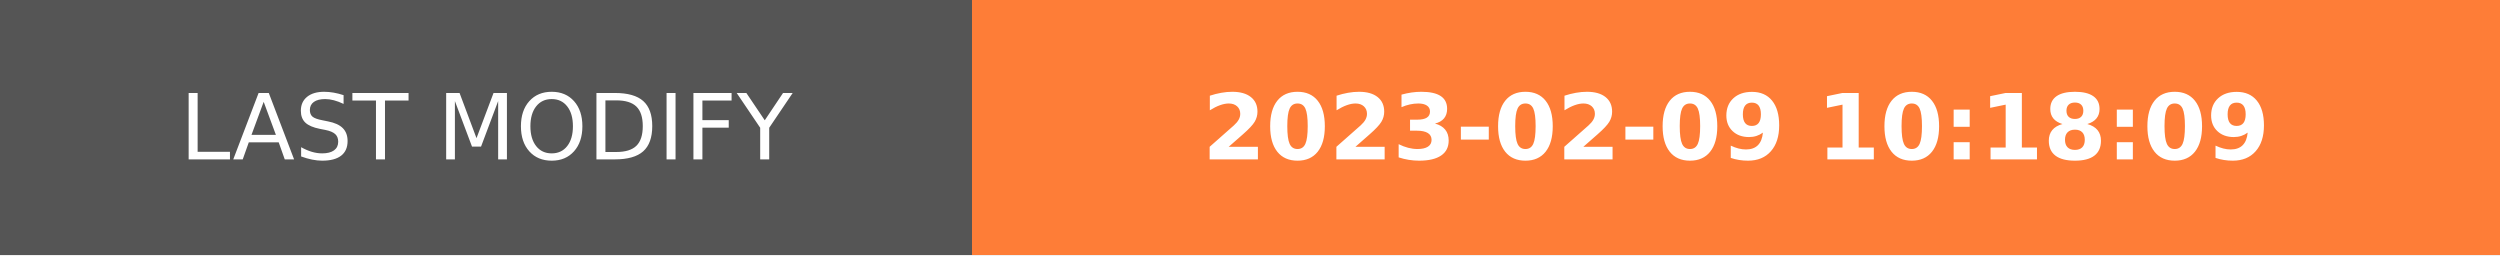
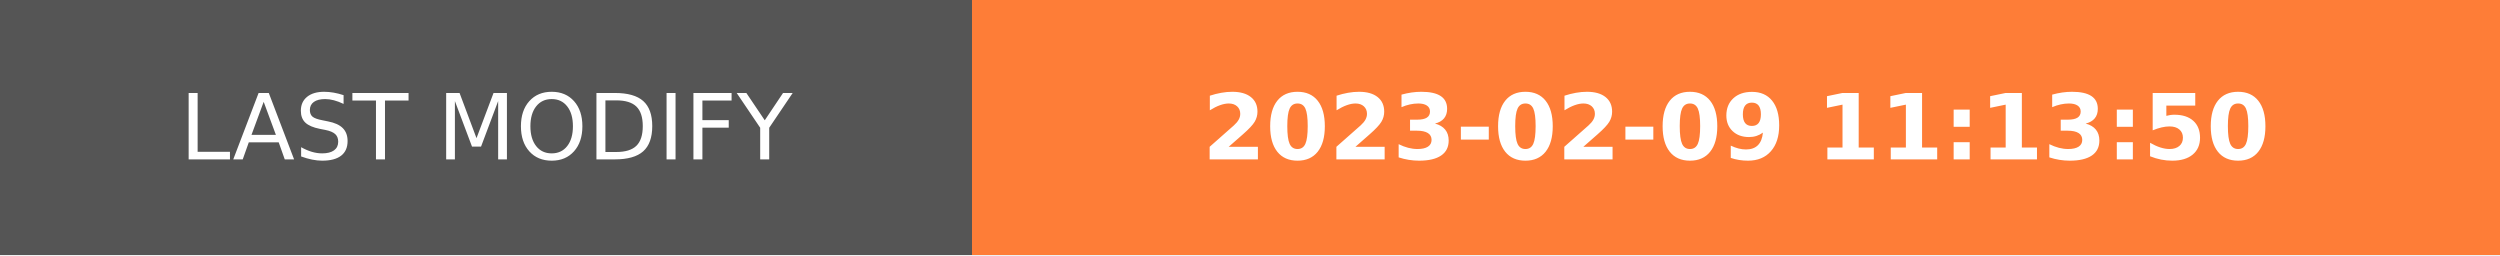
- <svg xmlns="http://www.w3.org/2000/svg" width="274.5" height="28" role="img" aria-label="LAST MODIFY: 2023-02-09 10:18:09">
+ <svg xmlns="http://www.w3.org/2000/svg" width="274.5" height="28" role="img" aria-label="LAST MODIFY: 2023-02-09 11:13:50">
  <g shape-rendering="crispEdges">
    <rect width="106.75" height="28" fill="#555" />
    <rect x="106.75" width="167.75" height="28" fill="#fe7d37" />
  </g>
  <g fill="#fff" text-anchor="middle" font-family="Verdana,Geneva,DejaVu Sans,sans-serif" text-rendering="geometricPrecision" font-size="100">
    <text transform="scale(.1)" x="533.75" y="175" textLength="827.5" fill="#fff">LAST MODIFY</text>
-     <text transform="scale(.1)" x="1906.25" y="175" textLength="1437.5" fill="#fff" font-weight="bold">2023-02-09 10:18:09</text>
+     <text transform="scale(.1)" x="1906.25" y="175" textLength="1437.5" fill="#fff" font-weight="bold">2023-02-09 11:13:50</text>
  </g>
</svg>
